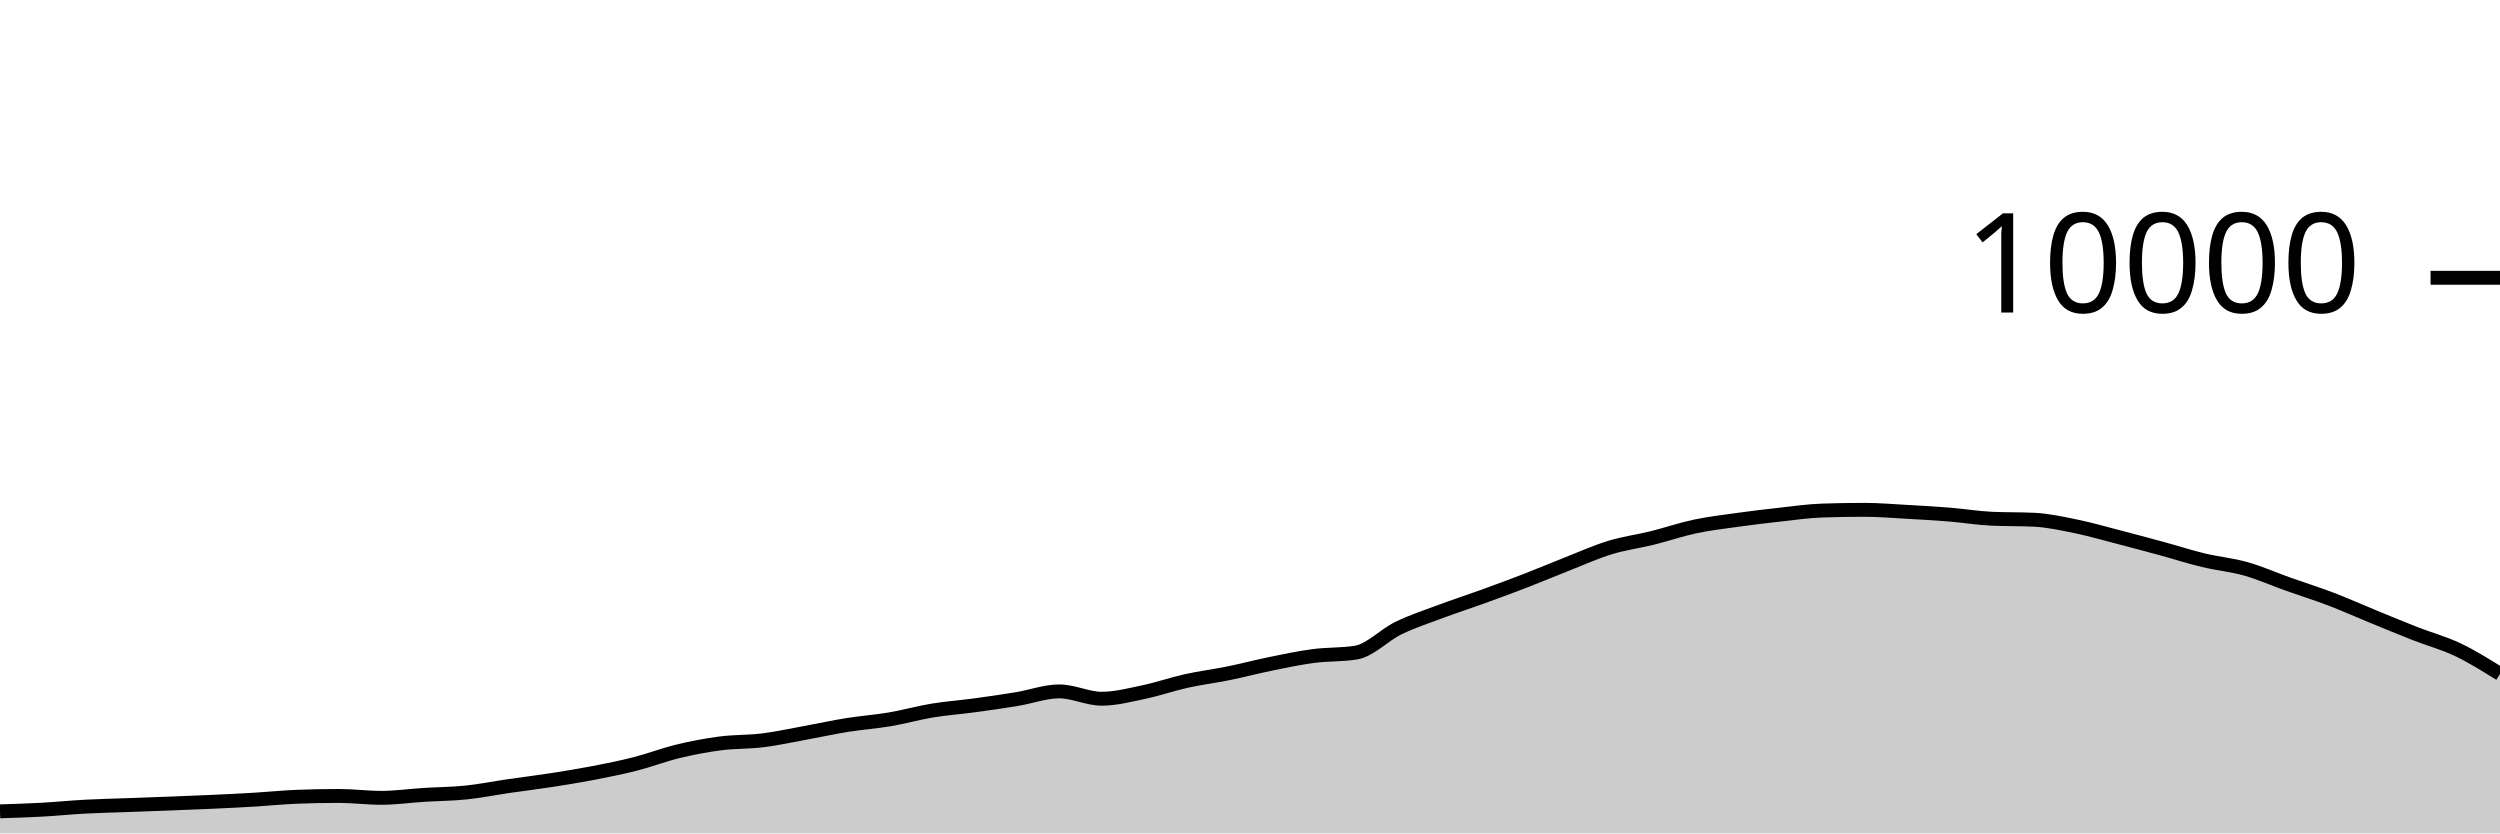
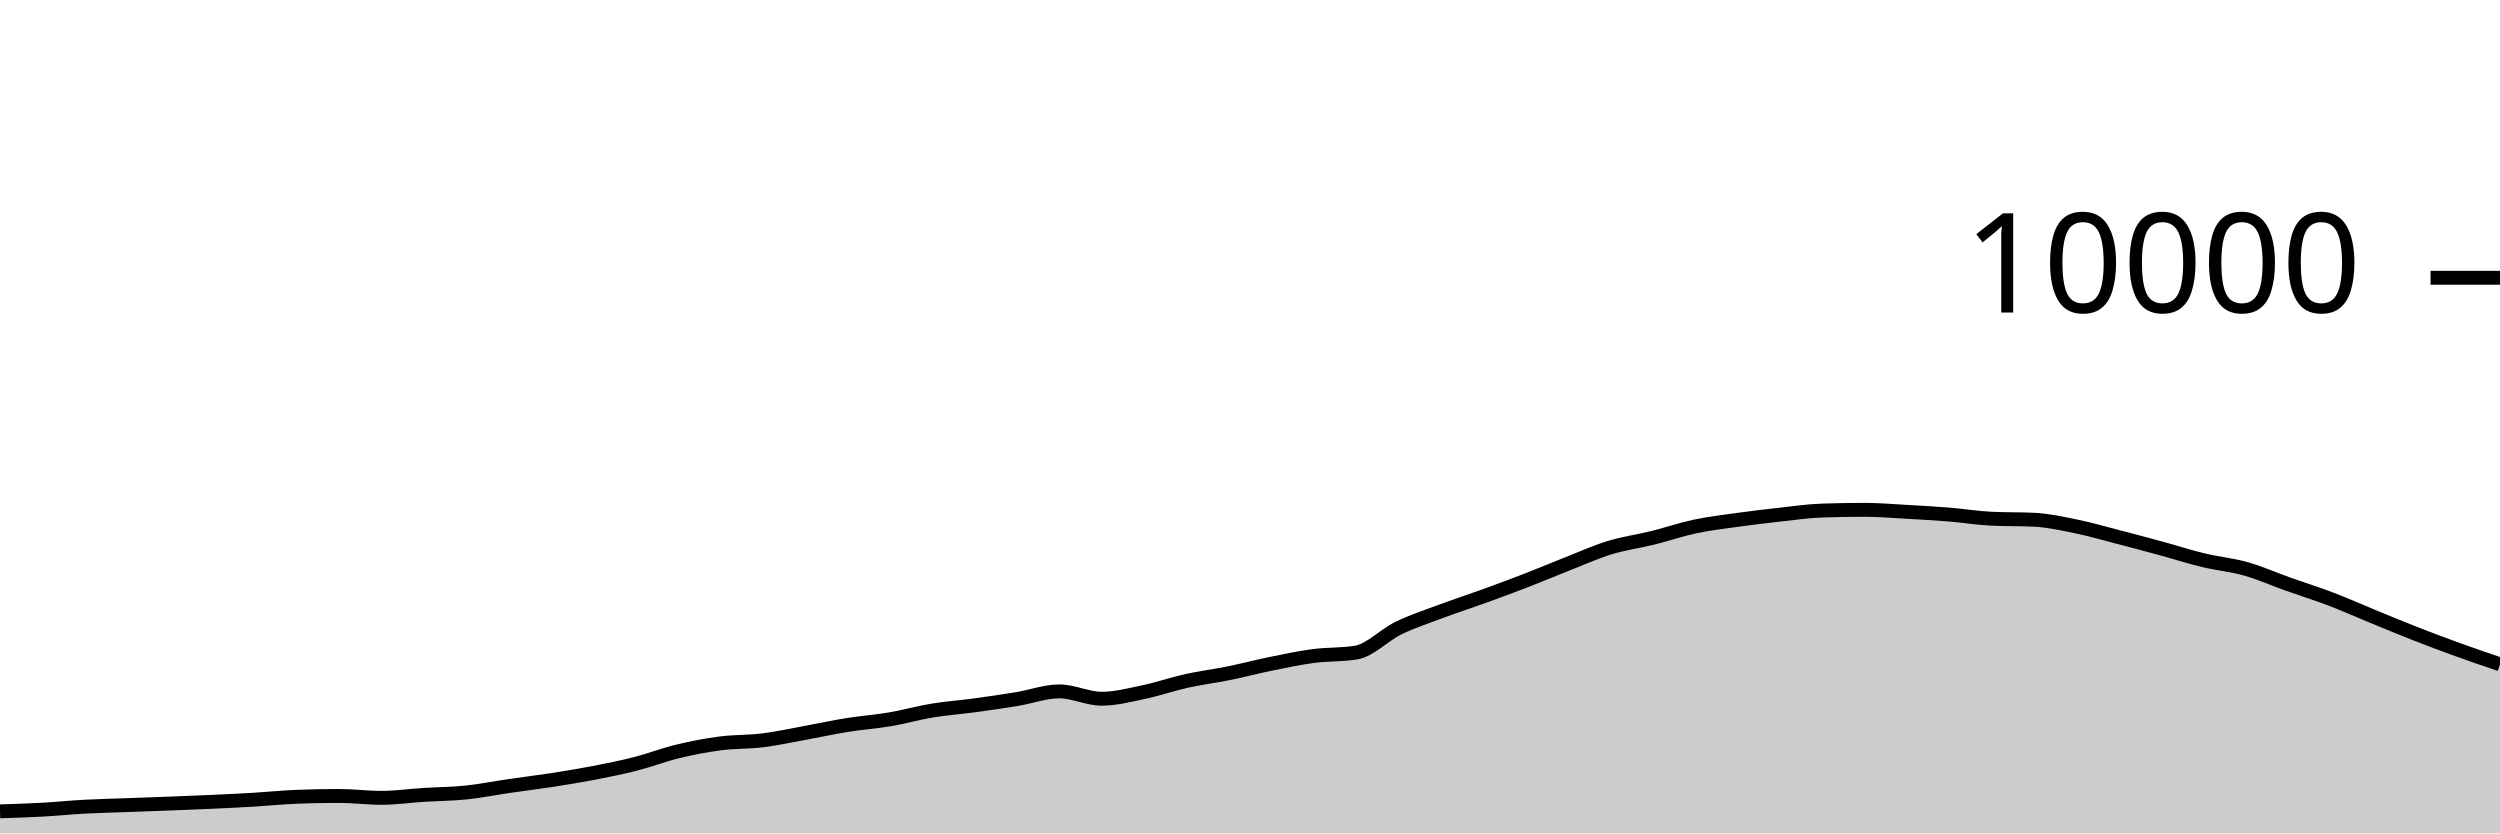
<svg xmlns="http://www.w3.org/2000/svg" viewBox="0 0 180 60">
  <g transform="translate(0,20)">
-     <path class="area" fill="rgba(0, 0, 0, 0.2)" d="M0,38.416C1.017,38.384,2.034,38.352,3.051,38.296C4.068,38.24,5.085,38.135,6.102,38.08C7.119,38.025,8.136,38.005,9.153,37.968C10.169,37.931,11.186,37.895,12.203,37.856C13.22,37.817,14.237,37.779,15.254,37.732C16.271,37.685,17.288,37.637,18.305,37.576C19.322,37.515,20.339,37.408,21.356,37.368C22.373,37.328,23.39,37.308,24.407,37.308C25.424,37.308,26.441,37.444,27.458,37.444C28.475,37.444,29.492,37.296,30.508,37.232C31.525,37.168,32.542,37.165,33.559,37.06C34.576,36.955,35.593,36.748,36.61,36.6C37.627,36.452,38.644,36.329,39.661,36.172C40.678,36.015,41.695,35.852,42.712,35.656C43.729,35.46,44.746,35.256,45.763,34.996C46.78,34.736,47.797,34.341,48.814,34.096C49.831,33.851,50.847,33.656,51.864,33.524C52.881,33.392,53.898,33.43,54.915,33.304C55.932,33.178,56.949,32.953,57.966,32.768C58.983,32.583,60,32.359,61.017,32.196C62.034,32.033,63.051,31.965,64.068,31.792C65.085,31.619,66.102,31.328,67.119,31.16C68.136,30.992,69.153,30.922,70.169,30.784C71.186,30.646,72.203,30.499,73.22,30.332C74.237,30.165,75.254,29.78,76.271,29.78C77.288,29.78,78.305,30.308,79.322,30.308C80.339,30.308,81.356,30.037,82.373,29.824C83.39,29.611,84.407,29.253,85.424,29.028C86.441,28.803,87.458,28.679,88.475,28.472C89.492,28.265,90.508,27.995,91.525,27.788C92.542,27.581,93.559,27.365,94.576,27.232C95.593,27.099,96.61,27.151,97.627,26.988C98.644,26.825,99.661,25.722,100.678,25.228C101.695,24.734,102.712,24.404,103.729,24.024C104.746,23.644,105.763,23.317,106.78,22.948C107.797,22.579,108.814,22.205,109.831,21.812C110.847,21.419,111.864,20.987,112.881,20.588C113.898,20.189,114.915,19.73,115.932,19.42C116.949,19.11,117.966,18.98,118.983,18.728C120,18.476,121.017,18.124,122.034,17.908C123.051,17.692,124.068,17.574,125.085,17.432C126.102,17.29,127.119,17.168,128.136,17.056C129.153,16.944,130.169,16.795,131.186,16.76C132.203,16.725,133.22,16.708,134.237,16.708C135.254,16.708,136.271,16.795,137.288,16.852C138.305,16.909,139.322,16.965,140.339,17.048C141.356,17.131,142.373,17.3,143.39,17.348C144.407,17.396,145.424,17.372,146.441,17.42C147.458,17.468,148.475,17.695,149.492,17.904C150.508,18.113,151.525,18.409,152.542,18.672C153.559,18.935,154.576,19.207,155.593,19.484C156.61,19.761,157.627,20.091,158.644,20.336C159.661,20.581,160.678,20.669,161.695,20.956C162.712,21.243,163.729,21.699,164.746,22.06C165.763,22.421,166.78,22.737,167.797,23.124C168.814,23.511,169.831,23.967,170.847,24.384C171.864,24.801,172.881,25.226,173.898,25.624C174.915,26.022,175.932,26.289,176.949,26.772C177.966,27.255,178.983,27.89,180,28.524L180,40C178.983,40,177.966,40,176.949,40C175.932,40,174.915,40,173.898,40C172.881,40,171.864,40,170.847,40C169.831,40,168.814,40,167.797,40C166.78,40,165.763,40,164.746,40C163.729,40,162.712,40,161.695,40C160.678,40,159.661,40,158.644,40C157.627,40,156.61,40,155.593,40C154.576,40,153.559,40,152.542,40C151.525,40,150.508,40,149.492,40C148.475,40,147.458,40,146.441,40C145.424,40,144.407,40,143.39,40C142.373,40,141.356,40,140.339,40C139.322,40,138.305,40,137.288,40C136.271,40,135.254,40,134.237,40C133.22,40,132.203,40,131.186,40C130.169,40,129.153,40,128.136,40C127.119,40,126.102,40,125.085,40C124.068,40,123.051,40,122.034,40C121.017,40,120,40,118.983,40C117.966,40,116.949,40,115.932,40C114.915,40,113.898,40,112.881,40C111.864,40,110.847,40,109.831,40C108.814,40,107.797,40,106.78,40C105.763,40,104.746,40,103.729,40C102.712,40,101.695,40,100.678,40C99.661,40,98.644,40,97.627,40C96.61,40,95.593,40,94.576,40C93.559,40,92.542,40,91.525,40C90.508,40,89.492,40,88.475,40C87.458,40,86.441,40,85.424,40C84.407,40,83.39,40,82.373,40C81.356,40,80.339,40,79.322,40C78.305,40,77.288,40,76.271,40C75.254,40,74.237,40,73.22,40C72.203,40,71.186,40,70.169,40C69.153,40,68.136,40,67.119,40C66.102,40,65.085,40,64.068,40C63.051,40,62.034,40,61.017,40C60,40,58.983,40,57.966,40C56.949,40,55.932,40,54.915,40C53.898,40,52.881,40,51.864,40C50.847,40,49.831,40,48.814,40C47.797,40,46.78,40,45.763,40C44.746,40,43.729,40,42.712,40C41.695,40,40.678,40,39.661,40C38.644,40,37.627,40,36.61,40C35.593,40,34.576,40,33.559,40C32.542,40,31.525,40,30.508,40C29.492,40,28.475,40,27.458,40C26.441,40,25.424,40,24.407,40C23.39,40,22.373,40,21.356,40C20.339,40,19.322,40,18.305,40C17.288,40,16.271,40,15.254,40C14.237,40,13.22,40,12.203,40C11.186,40,10.169,40,9.153,40C8.136,40,7.119,40,6.102,40C5.085,40,4.068,40,3.051,40C2.034,40,1.017,40,0,40Z" />
-     <path class="line" stroke="black" fill="none" d="M0,38.416C1.017,38.384,2.034,38.352,3.051,38.296C4.068,38.24,5.085,38.135,6.102,38.08C7.119,38.025,8.136,38.005,9.153,37.968C10.169,37.931,11.186,37.895,12.203,37.856C13.22,37.817,14.237,37.779,15.254,37.732C16.271,37.685,17.288,37.637,18.305,37.576C19.322,37.515,20.339,37.408,21.356,37.368C22.373,37.328,23.39,37.308,24.407,37.308C25.424,37.308,26.441,37.444,27.458,37.444C28.475,37.444,29.492,37.296,30.508,37.232C31.525,37.168,32.542,37.165,33.559,37.06C34.576,36.955,35.593,36.748,36.61,36.6C37.627,36.452,38.644,36.329,39.661,36.172C40.678,36.015,41.695,35.852,42.712,35.656C43.729,35.46,44.746,35.256,45.763,34.996C46.78,34.736,47.797,34.341,48.814,34.096C49.831,33.851,50.847,33.656,51.864,33.524C52.881,33.392,53.898,33.43,54.915,33.304C55.932,33.178,56.949,32.953,57.966,32.768C58.983,32.583,60,32.359,61.017,32.196C62.034,32.033,63.051,31.965,64.068,31.792C65.085,31.619,66.102,31.328,67.119,31.16C68.136,30.992,69.153,30.922,70.169,30.784C71.186,30.646,72.203,30.499,73.22,30.332C74.237,30.165,75.254,29.78,76.271,29.78C77.288,29.78,78.305,30.308,79.322,30.308C80.339,30.308,81.356,30.037,82.373,29.824C83.39,29.611,84.407,29.253,85.424,29.028C86.441,28.803,87.458,28.679,88.475,28.472C89.492,28.265,90.508,27.995,91.525,27.788C92.542,27.581,93.559,27.365,94.576,27.232C95.593,27.099,96.61,27.151,97.627,26.988C98.644,26.825,99.661,25.722,100.678,25.228C101.695,24.734,102.712,24.404,103.729,24.024C104.746,23.644,105.763,23.317,106.78,22.948C107.797,22.579,108.814,22.205,109.831,21.812C110.847,21.419,111.864,20.987,112.881,20.588C113.898,20.189,114.915,19.73,115.932,19.42C116.949,19.11,117.966,18.98,118.983,18.728C120,18.476,121.017,18.124,122.034,17.908C123.051,17.692,124.068,17.574,125.085,17.432C126.102,17.29,127.119,17.168,128.136,17.056C129.153,16.944,130.169,16.795,131.186,16.76C132.203,16.725,133.22,16.708,134.237,16.708C135.254,16.708,136.271,16.795,137.288,16.852C138.305,16.909,139.322,16.965,140.339,17.048C141.356,17.131,142.373,17.3,143.39,17.348C144.407,17.396,145.424,17.372,146.441,17.42C147.458,17.468,148.475,17.695,149.492,17.904C150.508,18.113,151.525,18.409,152.542,18.672C153.559,18.935,154.576,19.207,155.593,19.484C156.61,19.761,157.627,20.091,158.644,20.336C159.661,20.581,160.678,20.669,161.695,20.956C162.712,21.243,163.729,21.699,164.746,22.06C165.763,22.421,166.78,22.737,167.797,23.124C168.814,23.511,169.831,23.967,170.847,24.384C171.864,24.801,172.881,25.226,173.898,25.624C174.915,26.022,175.932,26.289,176.949,26.772C177.966,27.255,178.983,27.89,180,28.524" />
+     <path class="area" fill="rgba(0, 0, 0, 0.2)" d="M0,38.416C1.017,38.384,2.034,38.352,3.051,38.296C4.068,38.24,5.085,38.135,6.102,38.08C7.119,38.025,8.136,38.005,9.153,37.968C10.169,37.931,11.186,37.895,12.203,37.856C13.22,37.817,14.237,37.779,15.254,37.732C16.271,37.685,17.288,37.637,18.305,37.576C19.322,37.515,20.339,37.408,21.356,37.368C22.373,37.328,23.39,37.308,24.407,37.308C25.424,37.308,26.441,37.444,27.458,37.444C28.475,37.444,29.492,37.296,30.508,37.232C31.525,37.168,32.542,37.165,33.559,37.06C34.576,36.955,35.593,36.748,36.61,36.6C37.627,36.452,38.644,36.329,39.661,36.172C40.678,36.015,41.695,35.852,42.712,35.656C43.729,35.46,44.746,35.256,45.763,34.996C46.78,34.736,47.797,34.341,48.814,34.096C49.831,33.851,50.847,33.656,51.864,33.524C52.881,33.392,53.898,33.43,54.915,33.304C55.932,33.178,56.949,32.953,57.966,32.768C58.983,32.583,60,32.359,61.017,32.196C62.034,32.033,63.051,31.965,64.068,31.792C65.085,31.619,66.102,31.328,67.119,31.16C68.136,30.992,69.153,30.922,70.169,30.784C71.186,30.646,72.203,30.499,73.22,30.332C74.237,30.165,75.254,29.78,76.271,29.78C77.288,29.78,78.305,30.308,79.322,30.308C80.339,30.308,81.356,30.037,82.373,29.824C83.39,29.611,84.407,29.253,85.424,29.028C86.441,28.803,87.458,28.679,88.475,28.472C89.492,28.265,90.508,27.995,91.525,27.788C92.542,27.581,93.559,27.365,94.576,27.232C95.593,27.099,96.61,27.151,97.627,26.988C98.644,26.825,99.661,25.722,100.678,25.228C101.695,24.734,102.712,24.404,103.729,24.024C104.746,23.644,105.763,23.317,106.78,22.948C107.797,22.579,108.814,22.205,109.831,21.812C110.847,21.419,111.864,20.987,112.881,20.588C113.898,20.189,114.915,19.73,115.932,19.42C116.949,19.11,117.966,18.98,118.983,18.728C120,18.476,121.017,18.124,122.034,17.908C123.051,17.692,124.068,17.574,125.085,17.432C126.102,17.29,127.119,17.168,128.136,17.056C129.153,16.944,130.169,16.795,131.186,16.76C132.203,16.725,133.22,16.708,134.237,16.708C135.254,16.708,136.271,16.795,137.288,16.852C138.305,16.909,139.322,16.965,140.339,17.048C141.356,17.131,142.373,17.3,143.39,17.348C144.407,17.396,145.424,17.372,146.441,17.42C147.458,17.468,148.475,17.695,149.492,17.904C150.508,18.113,151.525,18.409,152.542,18.672C153.559,18.935,154.576,19.207,155.593,19.484C156.61,19.761,157.627,20.091,158.644,20.336C159.661,20.581,160.678,20.669,161.695,20.956C162.712,21.243,163.729,21.699,164.746,22.06C165.763,22.421,166.78,22.737,167.797,23.124C168.814,23.511,169.831,23.967,170.847,24.384C171.864,24.801,172.881,25.226,173.898,25.624C174.915,26.022,175.932,26.404,176.949,26.772C177.966,27.14,178.983,27.486,180,27.832L180,40C178.983,40,177.966,40,176.949,40C175.932,40,174.915,40,173.898,40C172.881,40,171.864,40,170.847,40C169.831,40,168.814,40,167.797,40C166.78,40,165.763,40,164.746,40C163.729,40,162.712,40,161.695,40C160.678,40,159.661,40,158.644,40C157.627,40,156.61,40,155.593,40C154.576,40,153.559,40,152.542,40C151.525,40,150.508,40,149.492,40C148.475,40,147.458,40,146.441,40C145.424,40,144.407,40,143.39,40C142.373,40,141.356,40,140.339,40C139.322,40,138.305,40,137.288,40C136.271,40,135.254,40,134.237,40C133.22,40,132.203,40,131.186,40C130.169,40,129.153,40,128.136,40C127.119,40,126.102,40,125.085,40C124.068,40,123.051,40,122.034,40C121.017,40,120,40,118.983,40C117.966,40,116.949,40,115.932,40C114.915,40,113.898,40,112.881,40C111.864,40,110.847,40,109.831,40C108.814,40,107.797,40,106.78,40C105.763,40,104.746,40,103.729,40C102.712,40,101.695,40,100.678,40C99.661,40,98.644,40,97.627,40C96.61,40,95.593,40,94.576,40C93.559,40,92.542,40,91.525,40C90.508,40,89.492,40,88.475,40C87.458,40,86.441,40,85.424,40C84.407,40,83.39,40,82.373,40C81.356,40,80.339,40,79.322,40C78.305,40,77.288,40,76.271,40C75.254,40,74.237,40,73.22,40C72.203,40,71.186,40,70.169,40C69.153,40,68.136,40,67.119,40C66.102,40,65.085,40,64.068,40C63.051,40,62.034,40,61.017,40C60,40,58.983,40,57.966,40C56.949,40,55.932,40,54.915,40C53.898,40,52.881,40,51.864,40C50.847,40,49.831,40,48.814,40C47.797,40,46.78,40,45.763,40C44.746,40,43.729,40,42.712,40C41.695,40,40.678,40,39.661,40C38.644,40,37.627,40,36.61,40C35.593,40,34.576,40,33.559,40C32.542,40,31.525,40,30.508,40C29.492,40,28.475,40,27.458,40C26.441,40,25.424,40,24.407,40C23.39,40,22.373,40,21.356,40C20.339,40,19.322,40,18.305,40C17.288,40,16.271,40,15.254,40C14.237,40,13.22,40,12.203,40C11.186,40,10.169,40,9.153,40C8.136,40,7.119,40,6.102,40C5.085,40,4.068,40,3.051,40C2.034,40,1.017,40,0,40Z" />
+     <path class="line" stroke="black" fill="none" d="M0,38.416C1.017,38.384,2.034,38.352,3.051,38.296C4.068,38.24,5.085,38.135,6.102,38.08C7.119,38.025,8.136,38.005,9.153,37.968C10.169,37.931,11.186,37.895,12.203,37.856C13.22,37.817,14.237,37.779,15.254,37.732C16.271,37.685,17.288,37.637,18.305,37.576C19.322,37.515,20.339,37.408,21.356,37.368C22.373,37.328,23.39,37.308,24.407,37.308C25.424,37.308,26.441,37.444,27.458,37.444C28.475,37.444,29.492,37.296,30.508,37.232C31.525,37.168,32.542,37.165,33.559,37.06C34.576,36.955,35.593,36.748,36.61,36.6C37.627,36.452,38.644,36.329,39.661,36.172C40.678,36.015,41.695,35.852,42.712,35.656C43.729,35.46,44.746,35.256,45.763,34.996C46.78,34.736,47.797,34.341,48.814,34.096C49.831,33.851,50.847,33.656,51.864,33.524C52.881,33.392,53.898,33.43,54.915,33.304C55.932,33.178,56.949,32.953,57.966,32.768C58.983,32.583,60,32.359,61.017,32.196C62.034,32.033,63.051,31.965,64.068,31.792C65.085,31.619,66.102,31.328,67.119,31.16C68.136,30.992,69.153,30.922,70.169,30.784C71.186,30.646,72.203,30.499,73.22,30.332C74.237,30.165,75.254,29.78,76.271,29.78C77.288,29.78,78.305,30.308,79.322,30.308C80.339,30.308,81.356,30.037,82.373,29.824C83.39,29.611,84.407,29.253,85.424,29.028C86.441,28.803,87.458,28.679,88.475,28.472C89.492,28.265,90.508,27.995,91.525,27.788C92.542,27.581,93.559,27.365,94.576,27.232C95.593,27.099,96.61,27.151,97.627,26.988C98.644,26.825,99.661,25.722,100.678,25.228C101.695,24.734,102.712,24.404,103.729,24.024C104.746,23.644,105.763,23.317,106.78,22.948C107.797,22.579,108.814,22.205,109.831,21.812C110.847,21.419,111.864,20.987,112.881,20.588C113.898,20.189,114.915,19.73,115.932,19.42C116.949,19.11,117.966,18.98,118.983,18.728C120,18.476,121.017,18.124,122.034,17.908C123.051,17.692,124.068,17.574,125.085,17.432C126.102,17.29,127.119,17.168,128.136,17.056C129.153,16.944,130.169,16.795,131.186,16.76C132.203,16.725,133.22,16.708,134.237,16.708C135.254,16.708,136.271,16.795,137.288,16.852C138.305,16.909,139.322,16.965,140.339,17.048C141.356,17.131,142.373,17.3,143.39,17.348C144.407,17.396,145.424,17.372,146.441,17.42C147.458,17.468,148.475,17.695,149.492,17.904C150.508,18.113,151.525,18.409,152.542,18.672C153.559,18.935,154.576,19.207,155.593,19.484C156.61,19.761,157.627,20.091,158.644,20.336C159.661,20.581,160.678,20.669,161.695,20.956C162.712,21.243,163.729,21.699,164.746,22.06C165.763,22.421,166.78,22.737,167.797,23.124C168.814,23.511,169.831,23.967,170.847,24.384C171.864,24.801,172.881,25.226,173.898,25.624C174.915,26.022,175.932,26.404,176.949,26.772C177.966,27.14,178.983,27.486,180,27.832" />
    <path class="axis-ceiling" stroke-width="1" stroke="black" fill="none" d="M175,0L180,0" />
    <text class="axis-ceiling-label" font-family="sans-serif" text-anchor="end" font-size="10px" x="170" y="2.5">10000</text>
  </g>
</svg>
